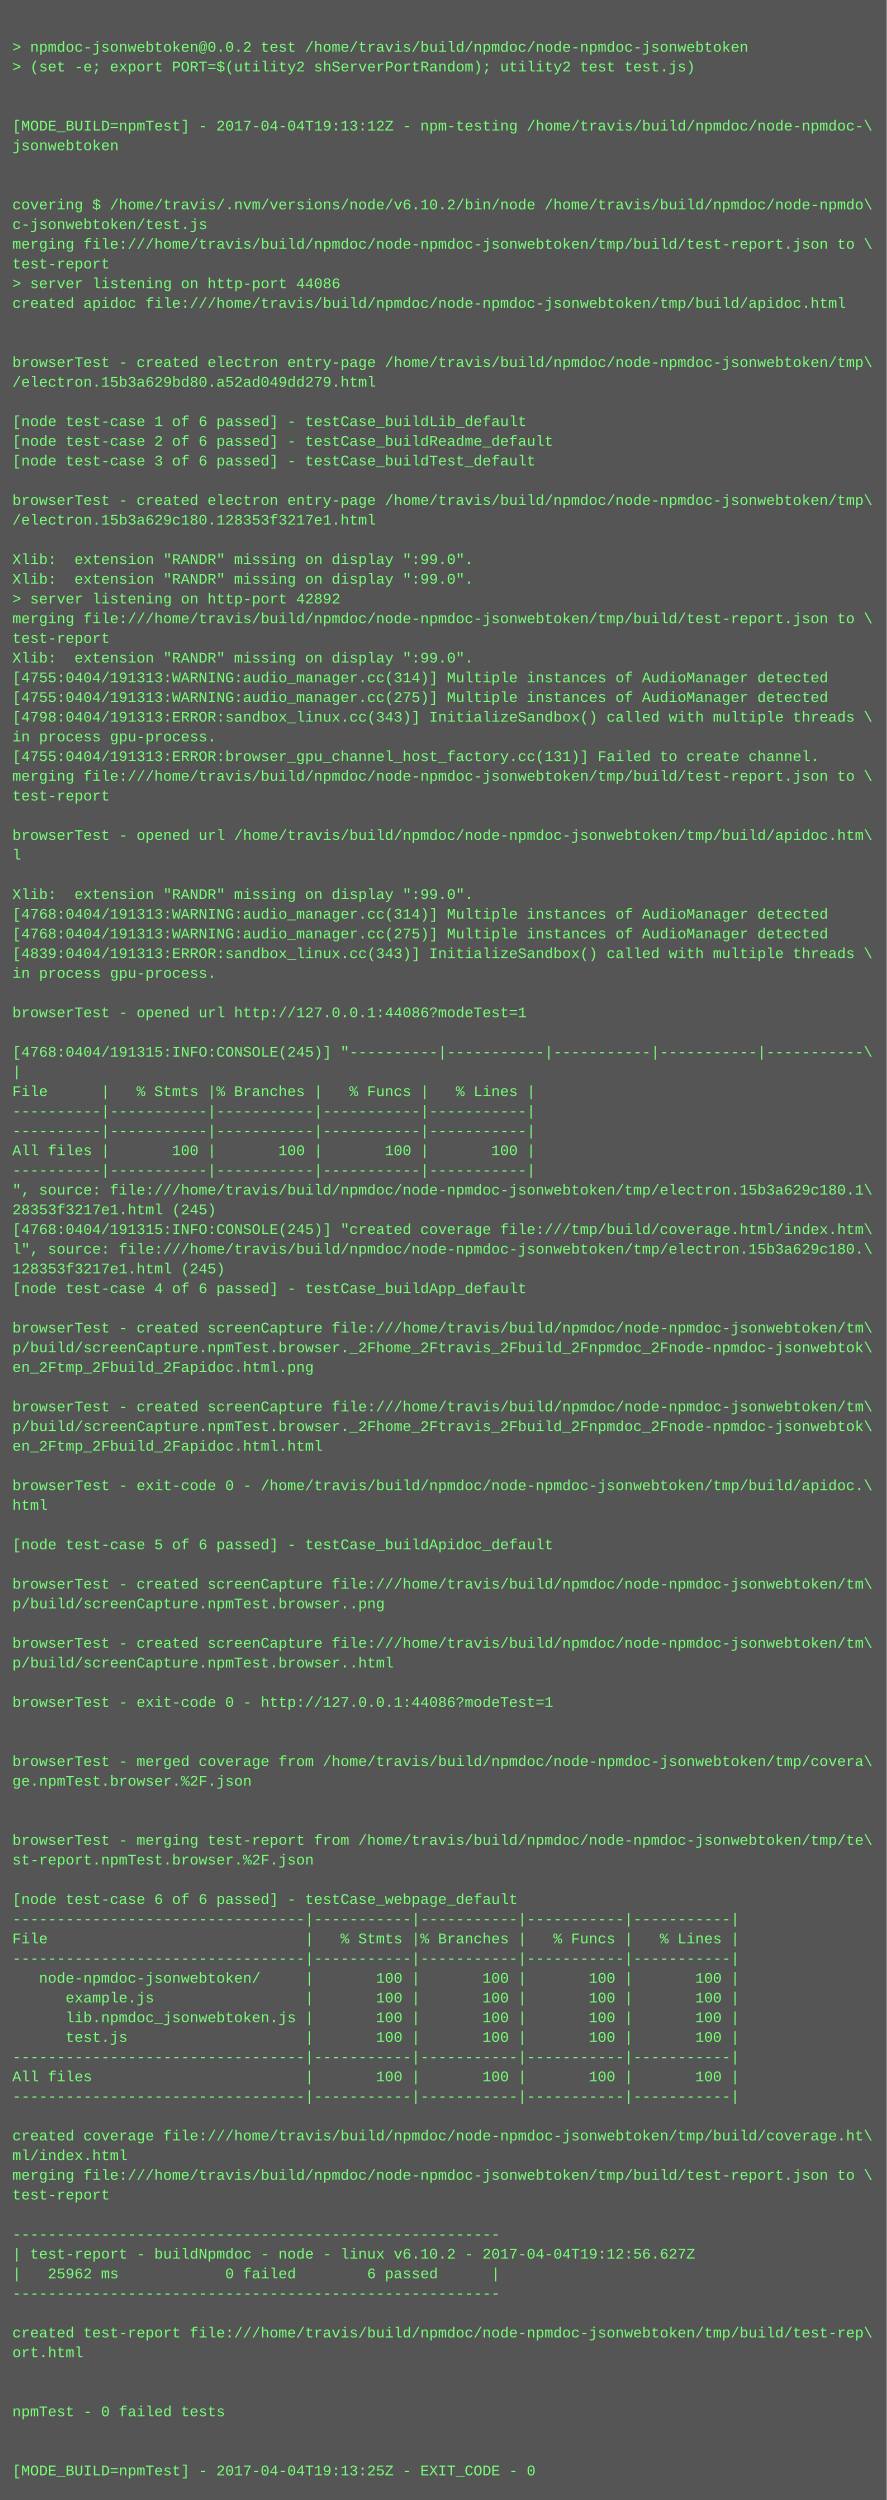
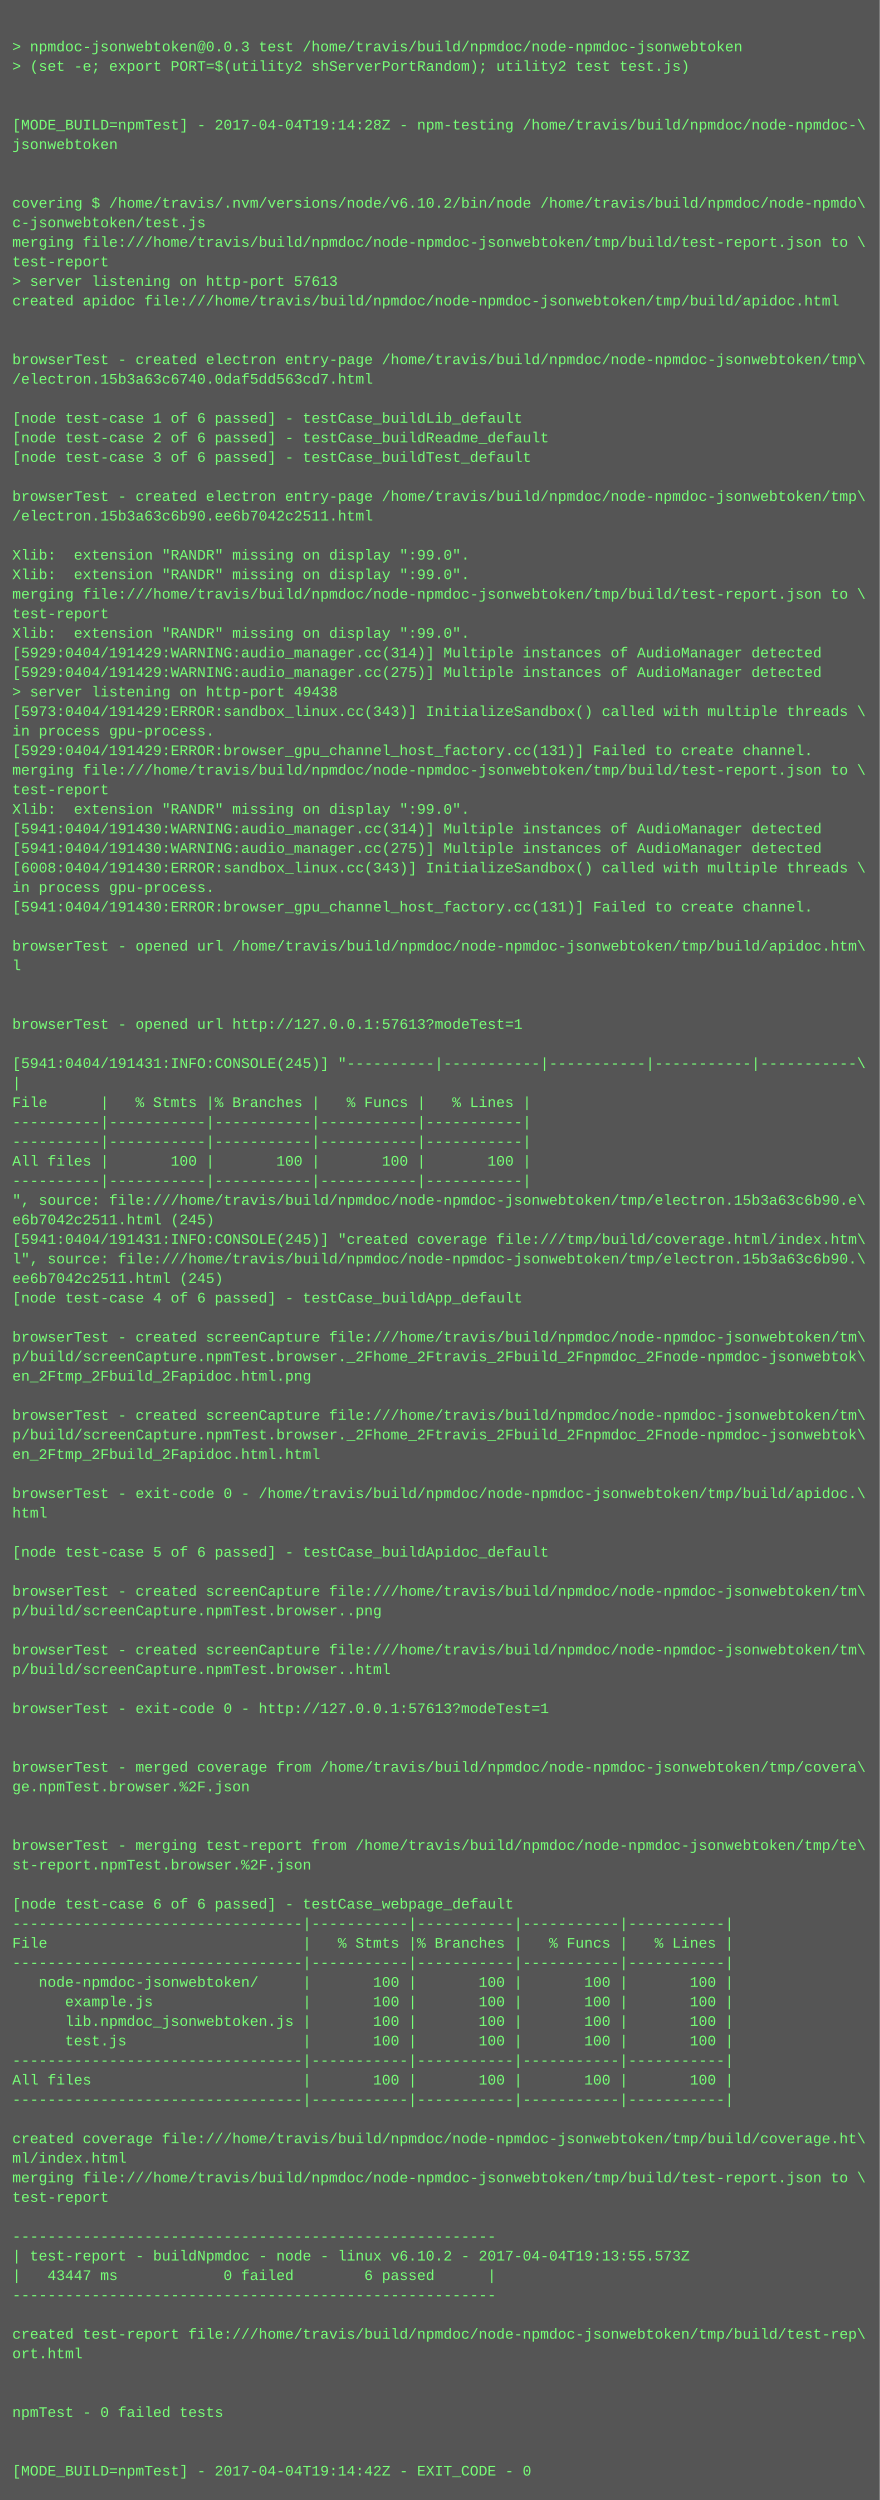
- <svg xmlns="http://www.w3.org/2000/svg" height="2030" width="720">
-   <rect height="2030" fill="#555" width="720" />
+ <svg xmlns="http://www.w3.org/2000/svg" height="2046" width="720">
+   <rect height="2046" fill="#555" width="720" />
  <text fill="#7f7" font-family="Courier New" font-size="12" xml:space="preserve">
    <tspan x="10" y="26" />
-     <tspan x="10" y="42">&gt; npmdoc-jsonwebtoken@0.0.2 test /home/travis/build/npmdoc/node-npmdoc-jsonwebtoken</tspan>
+     <tspan x="10" y="42">&gt; npmdoc-jsonwebtoken@0.0.3 test /home/travis/build/npmdoc/node-npmdoc-jsonwebtoken</tspan>
    <tspan x="10" y="58">&gt; (set -e; export PORT=$(utility2 shServerPortRandom); utility2 test test.js)</tspan>
    <tspan x="10" y="74" />
    <tspan x="10" y="90" />
-     <tspan x="10" y="106">[MODE_BUILD=npmTest] - 2017-04-04T19:13:12Z - npm-testing /home/travis/build/npmdoc/node-npmdoc-\</tspan>
+     <tspan x="10" y="106">[MODE_BUILD=npmTest] - 2017-04-04T19:14:28Z - npm-testing /home/travis/build/npmdoc/node-npmdoc-\</tspan>
    <tspan x="10" y="122">jsonwebtoken</tspan>
    <tspan x="10" y="138" />
    <tspan x="10" y="154" />
    <tspan x="10" y="170">covering $ /home/travis/.nvm/versions/node/v6.10.2/bin/node /home/travis/build/npmdoc/node-npmdo\</tspan>
    <tspan x="10" y="186">c-jsonwebtoken/test.js</tspan>
    <tspan x="10" y="202">merging file:///home/travis/build/npmdoc/node-npmdoc-jsonwebtoken/tmp/build/test-report.json to \</tspan>
    <tspan x="10" y="218">test-report</tspan>
-     <tspan x="10" y="234">&gt; server listening on http-port 44086</tspan>
+     <tspan x="10" y="234">&gt; server listening on http-port 57613</tspan>
    <tspan x="10" y="250">created apidoc file:///home/travis/build/npmdoc/node-npmdoc-jsonwebtoken/tmp/build/apidoc.html</tspan>
    <tspan x="10" y="266" />
    <tspan x="10" y="282" />
    <tspan x="10" y="298">browserTest - created electron entry-page /home/travis/build/npmdoc/node-npmdoc-jsonwebtoken/tmp\</tspan>
-     <tspan x="10" y="314">/electron.15b3a629bd80.a52ad049dd279.html</tspan>
+     <tspan x="10" y="314">/electron.15b3a63c6740.0daf5dd563cd7.html</tspan>
    <tspan x="10" y="330" />
    <tspan x="10" y="346">[node test-case 1 of 6 passed] - testCase_buildLib_default</tspan>
    <tspan x="10" y="362">[node test-case 2 of 6 passed] - testCase_buildReadme_default</tspan>
    <tspan x="10" y="378">[node test-case 3 of 6 passed] - testCase_buildTest_default</tspan>
    <tspan x="10" y="394" />
    <tspan x="10" y="410">browserTest - created electron entry-page /home/travis/build/npmdoc/node-npmdoc-jsonwebtoken/tmp\</tspan>
-     <tspan x="10" y="426">/electron.15b3a629c180.128353f3217e1.html</tspan>
+     <tspan x="10" y="426">/electron.15b3a63c6b90.ee6b7042c2511.html</tspan>
    <tspan x="10" y="442" />
    <tspan x="10" y="458">Xlib:  extension "RANDR" missing on display ":99.0".</tspan>
    <tspan x="10" y="474">Xlib:  extension "RANDR" missing on display ":99.0".</tspan>
-     <tspan x="10" y="490">&gt; server listening on http-port 42892</tspan>
-     <tspan x="10" y="506">merging file:///home/travis/build/npmdoc/node-npmdoc-jsonwebtoken/tmp/build/test-report.json to \</tspan>
-     <tspan x="10" y="522">test-report</tspan>
-     <tspan x="10" y="538">Xlib:  extension "RANDR" missing on display ":99.0".</tspan>
-     <tspan x="10" y="554">[4755:0404/191313:WARNING:audio_manager.cc(314)] Multiple instances of AudioManager detected</tspan>
-     <tspan x="10" y="570">[4755:0404/191313:WARNING:audio_manager.cc(275)] Multiple instances of AudioManager detected</tspan>
-     <tspan x="10" y="586">[4798:0404/191313:ERROR:sandbox_linux.cc(343)] InitializeSandbox() called with multiple threads \</tspan>
+     <tspan x="10" y="490">merging file:///home/travis/build/npmdoc/node-npmdoc-jsonwebtoken/tmp/build/test-report.json to \</tspan>
+     <tspan x="10" y="506">test-report</tspan>
+     <tspan x="10" y="522">Xlib:  extension "RANDR" missing on display ":99.0".</tspan>
+     <tspan x="10" y="538">[5929:0404/191429:WARNING:audio_manager.cc(314)] Multiple instances of AudioManager detected</tspan>
+     <tspan x="10" y="554">[5929:0404/191429:WARNING:audio_manager.cc(275)] Multiple instances of AudioManager detected</tspan>
+     <tspan x="10" y="570">&gt; server listening on http-port 49438</tspan>
+     <tspan x="10" y="586">[5973:0404/191429:ERROR:sandbox_linux.cc(343)] InitializeSandbox() called with multiple threads \</tspan>
    <tspan x="10" y="602">in process gpu-process. </tspan>
-     <tspan x="10" y="618">[4755:0404/191313:ERROR:browser_gpu_channel_host_factory.cc(131)] Failed to create channel.</tspan>
+     <tspan x="10" y="618">[5929:0404/191429:ERROR:browser_gpu_channel_host_factory.cc(131)] Failed to create channel.</tspan>
    <tspan x="10" y="634">merging file:///home/travis/build/npmdoc/node-npmdoc-jsonwebtoken/tmp/build/test-report.json to \</tspan>
    <tspan x="10" y="650">test-report</tspan>
-     <tspan x="10" y="666" />
-     <tspan x="10" y="682">browserTest - opened url /home/travis/build/npmdoc/node-npmdoc-jsonwebtoken/tmp/build/apidoc.htm\</tspan>
-     <tspan x="10" y="698">l</tspan>
-     <tspan x="10" y="714" />
-     <tspan x="10" y="730">Xlib:  extension "RANDR" missing on display ":99.0".</tspan>
-     <tspan x="10" y="746">[4768:0404/191313:WARNING:audio_manager.cc(314)] Multiple instances of AudioManager detected</tspan>
-     <tspan x="10" y="762">[4768:0404/191313:WARNING:audio_manager.cc(275)] Multiple instances of AudioManager detected</tspan>
-     <tspan x="10" y="778">[4839:0404/191313:ERROR:sandbox_linux.cc(343)] InitializeSandbox() called with multiple threads \</tspan>
-     <tspan x="10" y="794">in process gpu-process. </tspan>
+     <tspan x="10" y="666">Xlib:  extension "RANDR" missing on display ":99.0".</tspan>
+     <tspan x="10" y="682">[5941:0404/191430:WARNING:audio_manager.cc(314)] Multiple instances of AudioManager detected</tspan>
+     <tspan x="10" y="698">[5941:0404/191430:WARNING:audio_manager.cc(275)] Multiple instances of AudioManager detected</tspan>
+     <tspan x="10" y="714">[6008:0404/191430:ERROR:sandbox_linux.cc(343)] InitializeSandbox() called with multiple threads \</tspan>
+     <tspan x="10" y="730">in process gpu-process. </tspan>
+     <tspan x="10" y="746">[5941:0404/191430:ERROR:browser_gpu_channel_host_factory.cc(131)] Failed to create channel.</tspan>
+     <tspan x="10" y="762" />
+     <tspan x="10" y="778">browserTest - opened url /home/travis/build/npmdoc/node-npmdoc-jsonwebtoken/tmp/build/apidoc.htm\</tspan>
+     <tspan x="10" y="794">l</tspan>
    <tspan x="10" y="810" />
-     <tspan x="10" y="826">browserTest - opened url http://127.0.0.1:44086?modeTest=1</tspan>
-     <tspan x="10" y="842" />
-     <tspan x="10" y="858">[4768:0404/191315:INFO:CONSOLE(245)] "----------|-----------|-----------|-----------|-----------\</tspan>
-     <tspan x="10" y="874">|</tspan>
-     <tspan x="10" y="890">File      |   % Stmts |% Branches |   % Funcs |   % Lines |</tspan>
-     <tspan x="10" y="906">----------|-----------|-----------|-----------|-----------|</tspan>
+     <tspan x="10" y="826" />
+     <tspan x="10" y="842">browserTest - opened url http://127.0.0.1:57613?modeTest=1</tspan>
+     <tspan x="10" y="858" />
+     <tspan x="10" y="874">[5941:0404/191431:INFO:CONSOLE(245)] "----------|-----------|-----------|-----------|-----------\</tspan>
+     <tspan x="10" y="890">|</tspan>
+     <tspan x="10" y="906">File      |   % Stmts |% Branches |   % Funcs |   % Lines |</tspan>
    <tspan x="10" y="922">----------|-----------|-----------|-----------|-----------|</tspan>
-     <tspan x="10" y="938">All files |       100 |       100 |       100 |       100 |</tspan>
-     <tspan x="10" y="954">----------|-----------|-----------|-----------|-----------|</tspan>
-     <tspan x="10" y="970">", source: file:///home/travis/build/npmdoc/node-npmdoc-jsonwebtoken/tmp/electron.15b3a629c180.1\</tspan>
-     <tspan x="10" y="986">28353f3217e1.html (245)</tspan>
-     <tspan x="10" y="1002">[4768:0404/191315:INFO:CONSOLE(245)] "created coverage file:///tmp/build/coverage.html/index.htm\</tspan>
-     <tspan x="10" y="1018">l", source: file:///home/travis/build/npmdoc/node-npmdoc-jsonwebtoken/tmp/electron.15b3a629c180.\</tspan>
-     <tspan x="10" y="1034">128353f3217e1.html (245)</tspan>
-     <tspan x="10" y="1050">[node test-case 4 of 6 passed] - testCase_buildApp_default</tspan>
-     <tspan x="10" y="1066" />
-     <tspan x="10" y="1082">browserTest - created screenCapture file:///home/travis/build/npmdoc/node-npmdoc-jsonwebtoken/tm\</tspan>
-     <tspan x="10" y="1098">p/build/screenCapture.npmTest.browser._2Fhome_2Ftravis_2Fbuild_2Fnpmdoc_2Fnode-npmdoc-jsonwebtok\</tspan>
-     <tspan x="10" y="1114">en_2Ftmp_2Fbuild_2Fapidoc.html.png</tspan>
-     <tspan x="10" y="1130" />
-     <tspan x="10" y="1146">browserTest - created screenCapture file:///home/travis/build/npmdoc/node-npmdoc-jsonwebtoken/tm\</tspan>
-     <tspan x="10" y="1162">p/build/screenCapture.npmTest.browser._2Fhome_2Ftravis_2Fbuild_2Fnpmdoc_2Fnode-npmdoc-jsonwebtok\</tspan>
-     <tspan x="10" y="1178">en_2Ftmp_2Fbuild_2Fapidoc.html.html</tspan>
-     <tspan x="10" y="1194" />
-     <tspan x="10" y="1210">browserTest - exit-code 0 - /home/travis/build/npmdoc/node-npmdoc-jsonwebtoken/tmp/build/apidoc.\</tspan>
-     <tspan x="10" y="1226">html</tspan>
-     <tspan x="10" y="1242" />
-     <tspan x="10" y="1258">[node test-case 5 of 6 passed] - testCase_buildApidoc_default</tspan>
-     <tspan x="10" y="1274" />
-     <tspan x="10" y="1290">browserTest - created screenCapture file:///home/travis/build/npmdoc/node-npmdoc-jsonwebtoken/tm\</tspan>
-     <tspan x="10" y="1306">p/build/screenCapture.npmTest.browser..png</tspan>
-     <tspan x="10" y="1322" />
-     <tspan x="10" y="1338">browserTest - created screenCapture file:///home/travis/build/npmdoc/node-npmdoc-jsonwebtoken/tm\</tspan>
-     <tspan x="10" y="1354">p/build/screenCapture.npmTest.browser..html</tspan>
-     <tspan x="10" y="1370" />
-     <tspan x="10" y="1386">browserTest - exit-code 0 - http://127.0.0.1:44086?modeTest=1</tspan>
-     <tspan x="10" y="1402" />
+     <tspan x="10" y="938">----------|-----------|-----------|-----------|-----------|</tspan>
+     <tspan x="10" y="954">All files |       100 |       100 |       100 |       100 |</tspan>
+     <tspan x="10" y="970">----------|-----------|-----------|-----------|-----------|</tspan>
+     <tspan x="10" y="986">", source: file:///home/travis/build/npmdoc/node-npmdoc-jsonwebtoken/tmp/electron.15b3a63c6b90.e\</tspan>
+     <tspan x="10" y="1002">e6b7042c2511.html (245)</tspan>
+     <tspan x="10" y="1018">[5941:0404/191431:INFO:CONSOLE(245)] "created coverage file:///tmp/build/coverage.html/index.htm\</tspan>
+     <tspan x="10" y="1034">l", source: file:///home/travis/build/npmdoc/node-npmdoc-jsonwebtoken/tmp/electron.15b3a63c6b90.\</tspan>
+     <tspan x="10" y="1050">ee6b7042c2511.html (245)</tspan>
+     <tspan x="10" y="1066">[node test-case 4 of 6 passed] - testCase_buildApp_default</tspan>
+     <tspan x="10" y="1082" />
+     <tspan x="10" y="1098">browserTest - created screenCapture file:///home/travis/build/npmdoc/node-npmdoc-jsonwebtoken/tm\</tspan>
+     <tspan x="10" y="1114">p/build/screenCapture.npmTest.browser._2Fhome_2Ftravis_2Fbuild_2Fnpmdoc_2Fnode-npmdoc-jsonwebtok\</tspan>
+     <tspan x="10" y="1130">en_2Ftmp_2Fbuild_2Fapidoc.html.png</tspan>
+     <tspan x="10" y="1146" />
+     <tspan x="10" y="1162">browserTest - created screenCapture file:///home/travis/build/npmdoc/node-npmdoc-jsonwebtoken/tm\</tspan>
+     <tspan x="10" y="1178">p/build/screenCapture.npmTest.browser._2Fhome_2Ftravis_2Fbuild_2Fnpmdoc_2Fnode-npmdoc-jsonwebtok\</tspan>
+     <tspan x="10" y="1194">en_2Ftmp_2Fbuild_2Fapidoc.html.html</tspan>
+     <tspan x="10" y="1210" />
+     <tspan x="10" y="1226">browserTest - exit-code 0 - /home/travis/build/npmdoc/node-npmdoc-jsonwebtoken/tmp/build/apidoc.\</tspan>
+     <tspan x="10" y="1242">html</tspan>
+     <tspan x="10" y="1258" />
+     <tspan x="10" y="1274">[node test-case 5 of 6 passed] - testCase_buildApidoc_default</tspan>
+     <tspan x="10" y="1290" />
+     <tspan x="10" y="1306">browserTest - created screenCapture file:///home/travis/build/npmdoc/node-npmdoc-jsonwebtoken/tm\</tspan>
+     <tspan x="10" y="1322">p/build/screenCapture.npmTest.browser..png</tspan>
+     <tspan x="10" y="1338" />
+     <tspan x="10" y="1354">browserTest - created screenCapture file:///home/travis/build/npmdoc/node-npmdoc-jsonwebtoken/tm\</tspan>
+     <tspan x="10" y="1370">p/build/screenCapture.npmTest.browser..html</tspan>
+     <tspan x="10" y="1386" />
+     <tspan x="10" y="1402">browserTest - exit-code 0 - http://127.0.0.1:57613?modeTest=1</tspan>
    <tspan x="10" y="1418" />
-     <tspan x="10" y="1434">browserTest - merged coverage from /home/travis/build/npmdoc/node-npmdoc-jsonwebtoken/tmp/covera\</tspan>
-     <tspan x="10" y="1450">ge.npmTest.browser.%2F.json</tspan>
-     <tspan x="10" y="1466" />
+     <tspan x="10" y="1434" />
+     <tspan x="10" y="1450">browserTest - merged coverage from /home/travis/build/npmdoc/node-npmdoc-jsonwebtoken/tmp/covera\</tspan>
+     <tspan x="10" y="1466">ge.npmTest.browser.%2F.json</tspan>
    <tspan x="10" y="1482" />
-     <tspan x="10" y="1498">browserTest - merging test-report from /home/travis/build/npmdoc/node-npmdoc-jsonwebtoken/tmp/te\</tspan>
-     <tspan x="10" y="1514">st-report.npmTest.browser.%2F.json</tspan>
-     <tspan x="10" y="1530" />
-     <tspan x="10" y="1546">[node test-case 6 of 6 passed] - testCase_webpage_default</tspan>
-     <tspan x="10" y="1562">---------------------------------|-----------|-----------|-----------|-----------|</tspan>
-     <tspan x="10" y="1578">File                             |   % Stmts |% Branches |   % Funcs |   % Lines |</tspan>
-     <tspan x="10" y="1594">---------------------------------|-----------|-----------|-----------|-----------|</tspan>
-     <tspan x="10" y="1610">   node-npmdoc-jsonwebtoken/     |       100 |       100 |       100 |       100 |</tspan>
-     <tspan x="10" y="1626">      example.js                 |       100 |       100 |       100 |       100 |</tspan>
-     <tspan x="10" y="1642">      lib.npmdoc_jsonwebtoken.js |       100 |       100 |       100 |       100 |</tspan>
-     <tspan x="10" y="1658">      test.js                    |       100 |       100 |       100 |       100 |</tspan>
-     <tspan x="10" y="1674">---------------------------------|-----------|-----------|-----------|-----------|</tspan>
-     <tspan x="10" y="1690">All files                        |       100 |       100 |       100 |       100 |</tspan>
-     <tspan x="10" y="1706">---------------------------------|-----------|-----------|-----------|-----------|</tspan>
-     <tspan x="10" y="1722" />
-     <tspan x="10" y="1738">created coverage file:///home/travis/build/npmdoc/node-npmdoc-jsonwebtoken/tmp/build/coverage.ht\</tspan>
-     <tspan x="10" y="1754">ml/index.html</tspan>
-     <tspan x="10" y="1770">merging file:///home/travis/build/npmdoc/node-npmdoc-jsonwebtoken/tmp/build/test-report.json to \</tspan>
-     <tspan x="10" y="1786">test-report</tspan>
-     <tspan x="10" y="1802" />
-     <tspan x="10" y="1818">-------------------------------------------------------</tspan>
-     <tspan x="10" y="1834">| test-report - buildNpmdoc - node - linux v6.10.2 - 2017-04-04T19:12:56.627Z</tspan>
-     <tspan x="10" y="1850">|   25962 ms            0 failed        6 passed      |</tspan>
-     <tspan x="10" y="1866">-------------------------------------------------------</tspan>
-     <tspan x="10" y="1882" />
-     <tspan x="10" y="1898">created test-report file:///home/travis/build/npmdoc/node-npmdoc-jsonwebtoken/tmp/build/test-rep\</tspan>
-     <tspan x="10" y="1914">ort.html</tspan>
-     <tspan x="10" y="1930" />
+     <tspan x="10" y="1498" />
+     <tspan x="10" y="1514">browserTest - merging test-report from /home/travis/build/npmdoc/node-npmdoc-jsonwebtoken/tmp/te\</tspan>
+     <tspan x="10" y="1530">st-report.npmTest.browser.%2F.json</tspan>
+     <tspan x="10" y="1546" />
+     <tspan x="10" y="1562">[node test-case 6 of 6 passed] - testCase_webpage_default</tspan>
+     <tspan x="10" y="1578">---------------------------------|-----------|-----------|-----------|-----------|</tspan>
+     <tspan x="10" y="1594">File                             |   % Stmts |% Branches |   % Funcs |   % Lines |</tspan>
+     <tspan x="10" y="1610">---------------------------------|-----------|-----------|-----------|-----------|</tspan>
+     <tspan x="10" y="1626">   node-npmdoc-jsonwebtoken/     |       100 |       100 |       100 |       100 |</tspan>
+     <tspan x="10" y="1642">      example.js                 |       100 |       100 |       100 |       100 |</tspan>
+     <tspan x="10" y="1658">      lib.npmdoc_jsonwebtoken.js |       100 |       100 |       100 |       100 |</tspan>
+     <tspan x="10" y="1674">      test.js                    |       100 |       100 |       100 |       100 |</tspan>
+     <tspan x="10" y="1690">---------------------------------|-----------|-----------|-----------|-----------|</tspan>
+     <tspan x="10" y="1706">All files                        |       100 |       100 |       100 |       100 |</tspan>
+     <tspan x="10" y="1722">---------------------------------|-----------|-----------|-----------|-----------|</tspan>
+     <tspan x="10" y="1738" />
+     <tspan x="10" y="1754">created coverage file:///home/travis/build/npmdoc/node-npmdoc-jsonwebtoken/tmp/build/coverage.ht\</tspan>
+     <tspan x="10" y="1770">ml/index.html</tspan>
+     <tspan x="10" y="1786">merging file:///home/travis/build/npmdoc/node-npmdoc-jsonwebtoken/tmp/build/test-report.json to \</tspan>
+     <tspan x="10" y="1802">test-report</tspan>
+     <tspan x="10" y="1818" />
+     <tspan x="10" y="1834">-------------------------------------------------------</tspan>
+     <tspan x="10" y="1850">| test-report - buildNpmdoc - node - linux v6.10.2 - 2017-04-04T19:13:55.573Z</tspan>
+     <tspan x="10" y="1866">|   43447 ms            0 failed        6 passed      |</tspan>
+     <tspan x="10" y="1882">-------------------------------------------------------</tspan>
+     <tspan x="10" y="1898" />
+     <tspan x="10" y="1914">created test-report file:///home/travis/build/npmdoc/node-npmdoc-jsonwebtoken/tmp/build/test-rep\</tspan>
+     <tspan x="10" y="1930">ort.html</tspan>
    <tspan x="10" y="1946" />
-     <tspan x="10" y="1962">npmTest - 0 failed tests</tspan>
-     <tspan x="10" y="1978" />
+     <tspan x="10" y="1962" />
+     <tspan x="10" y="1978">npmTest - 0 failed tests</tspan>
    <tspan x="10" y="1994" />
-     <tspan x="10" y="2010">[MODE_BUILD=npmTest] - 2017-04-04T19:13:25Z - EXIT_CODE - 0</tspan>
+     <tspan x="10" y="2010" />
+     <tspan x="10" y="2026">[MODE_BUILD=npmTest] - 2017-04-04T19:14:42Z - EXIT_CODE - 0</tspan>
  </text>
</svg>
